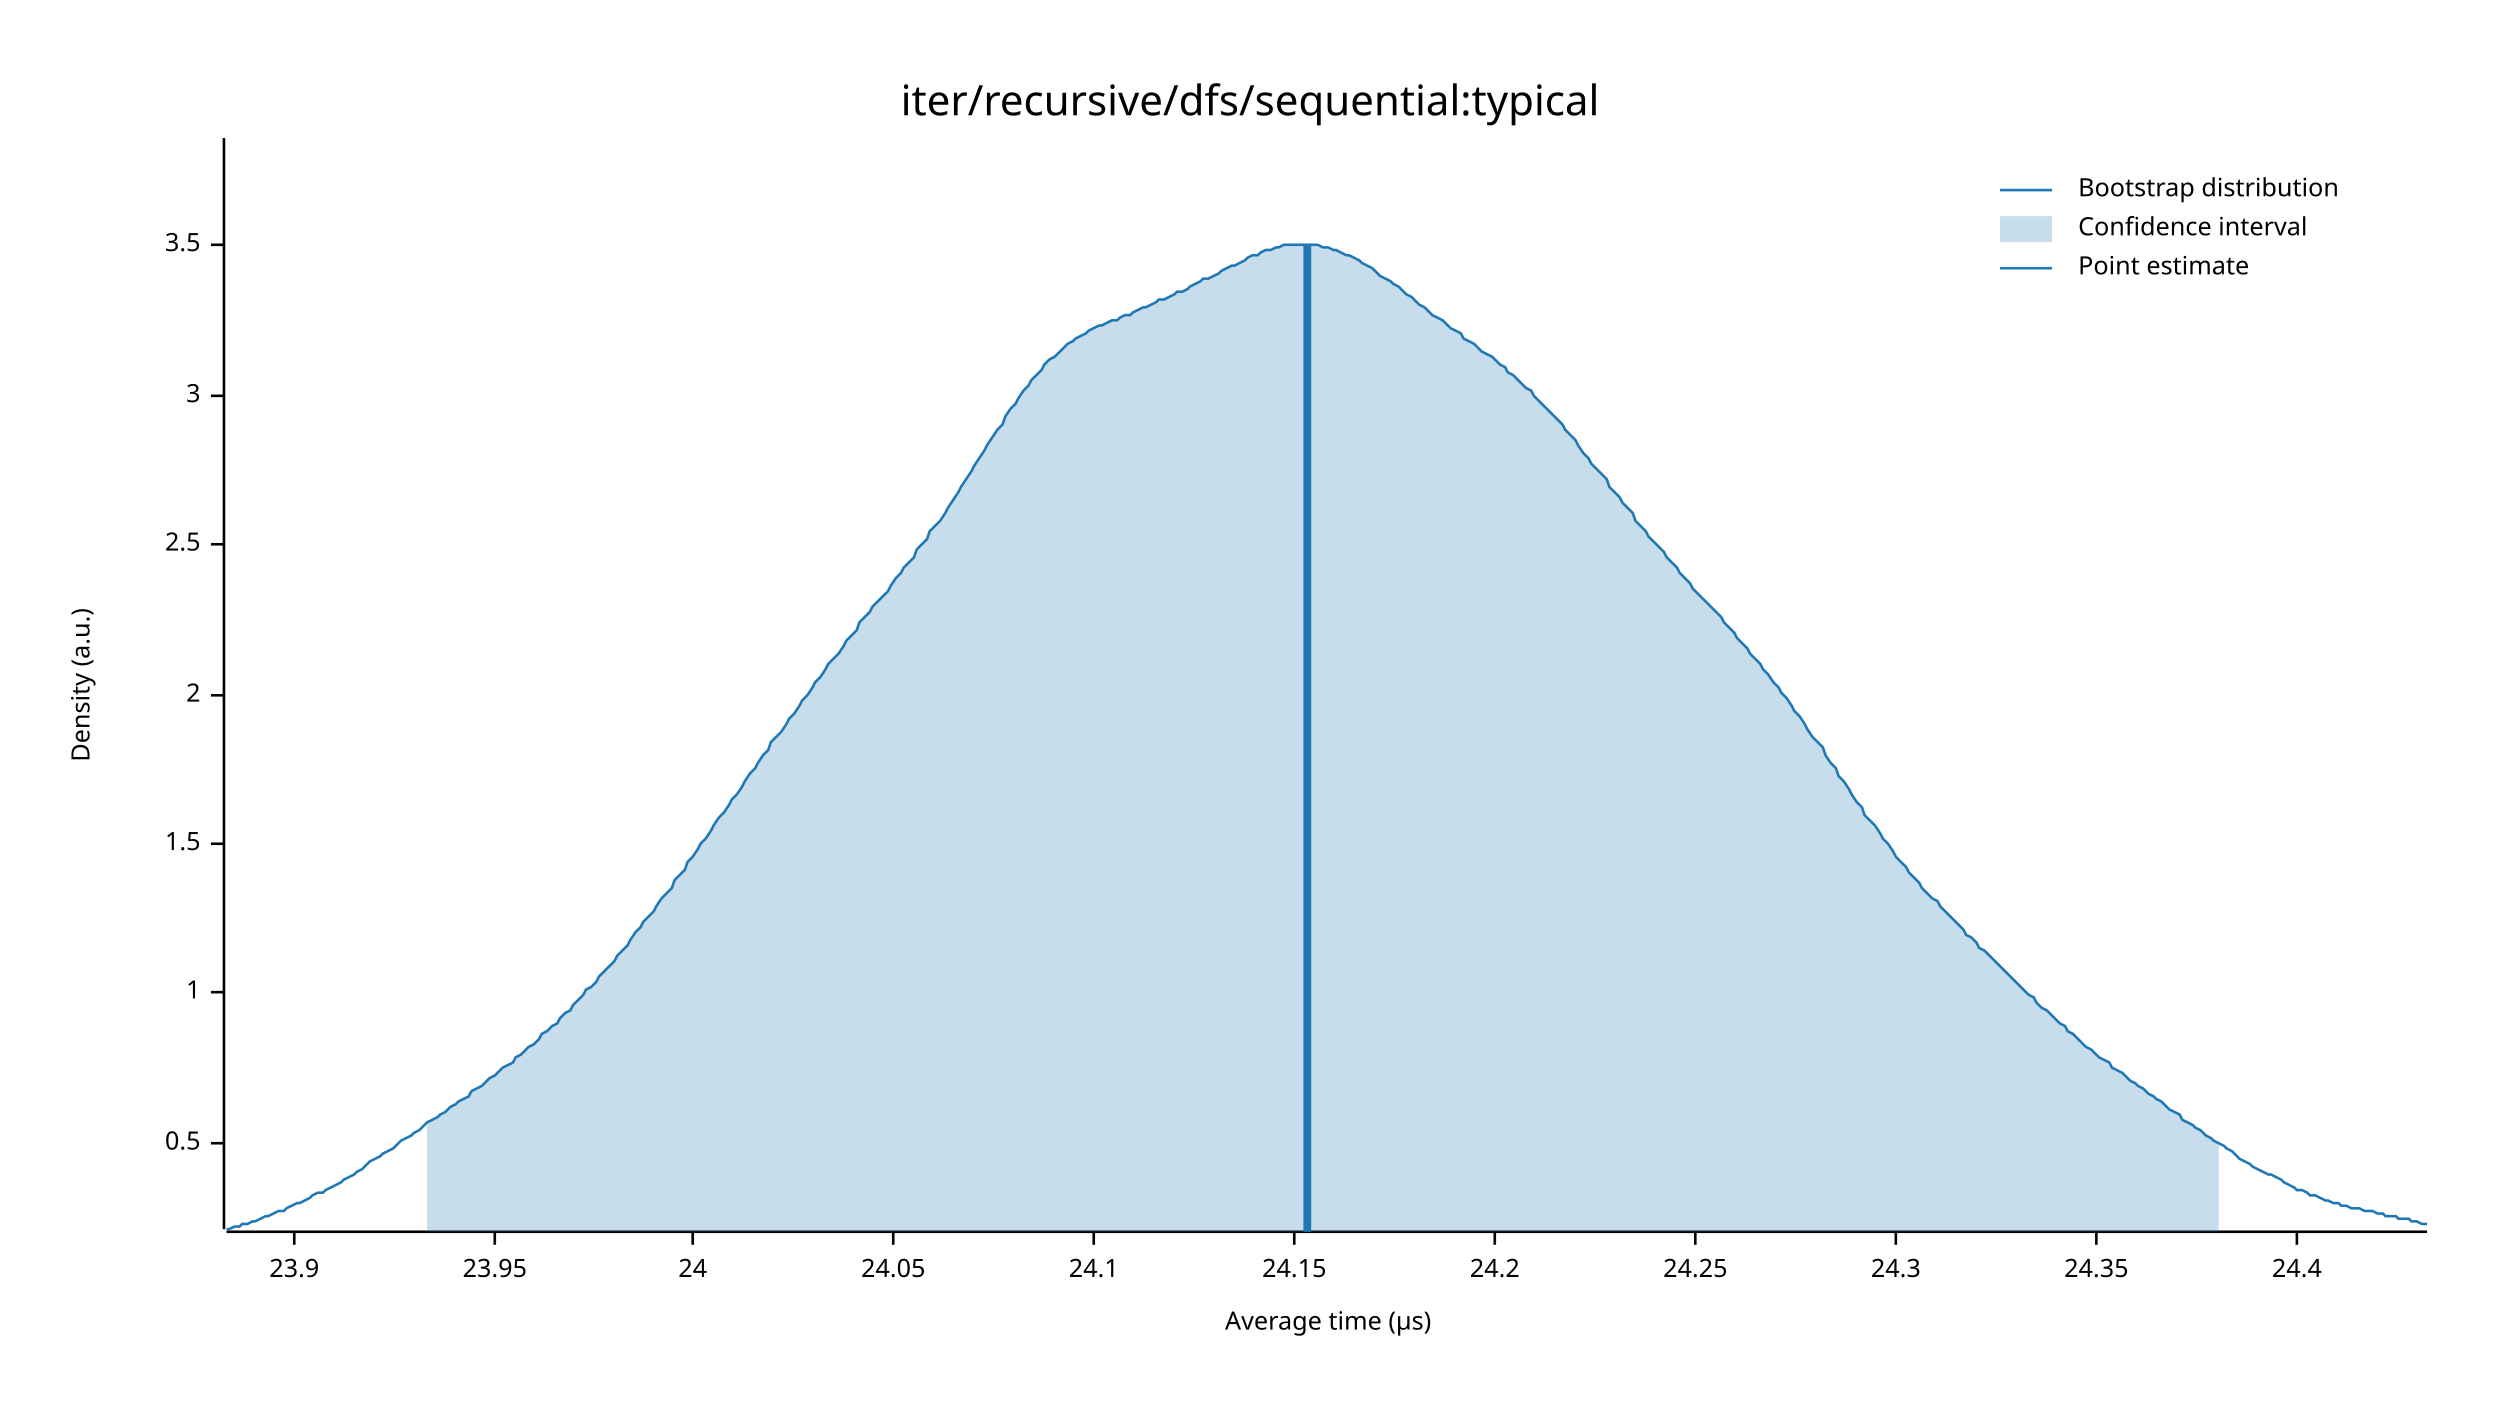
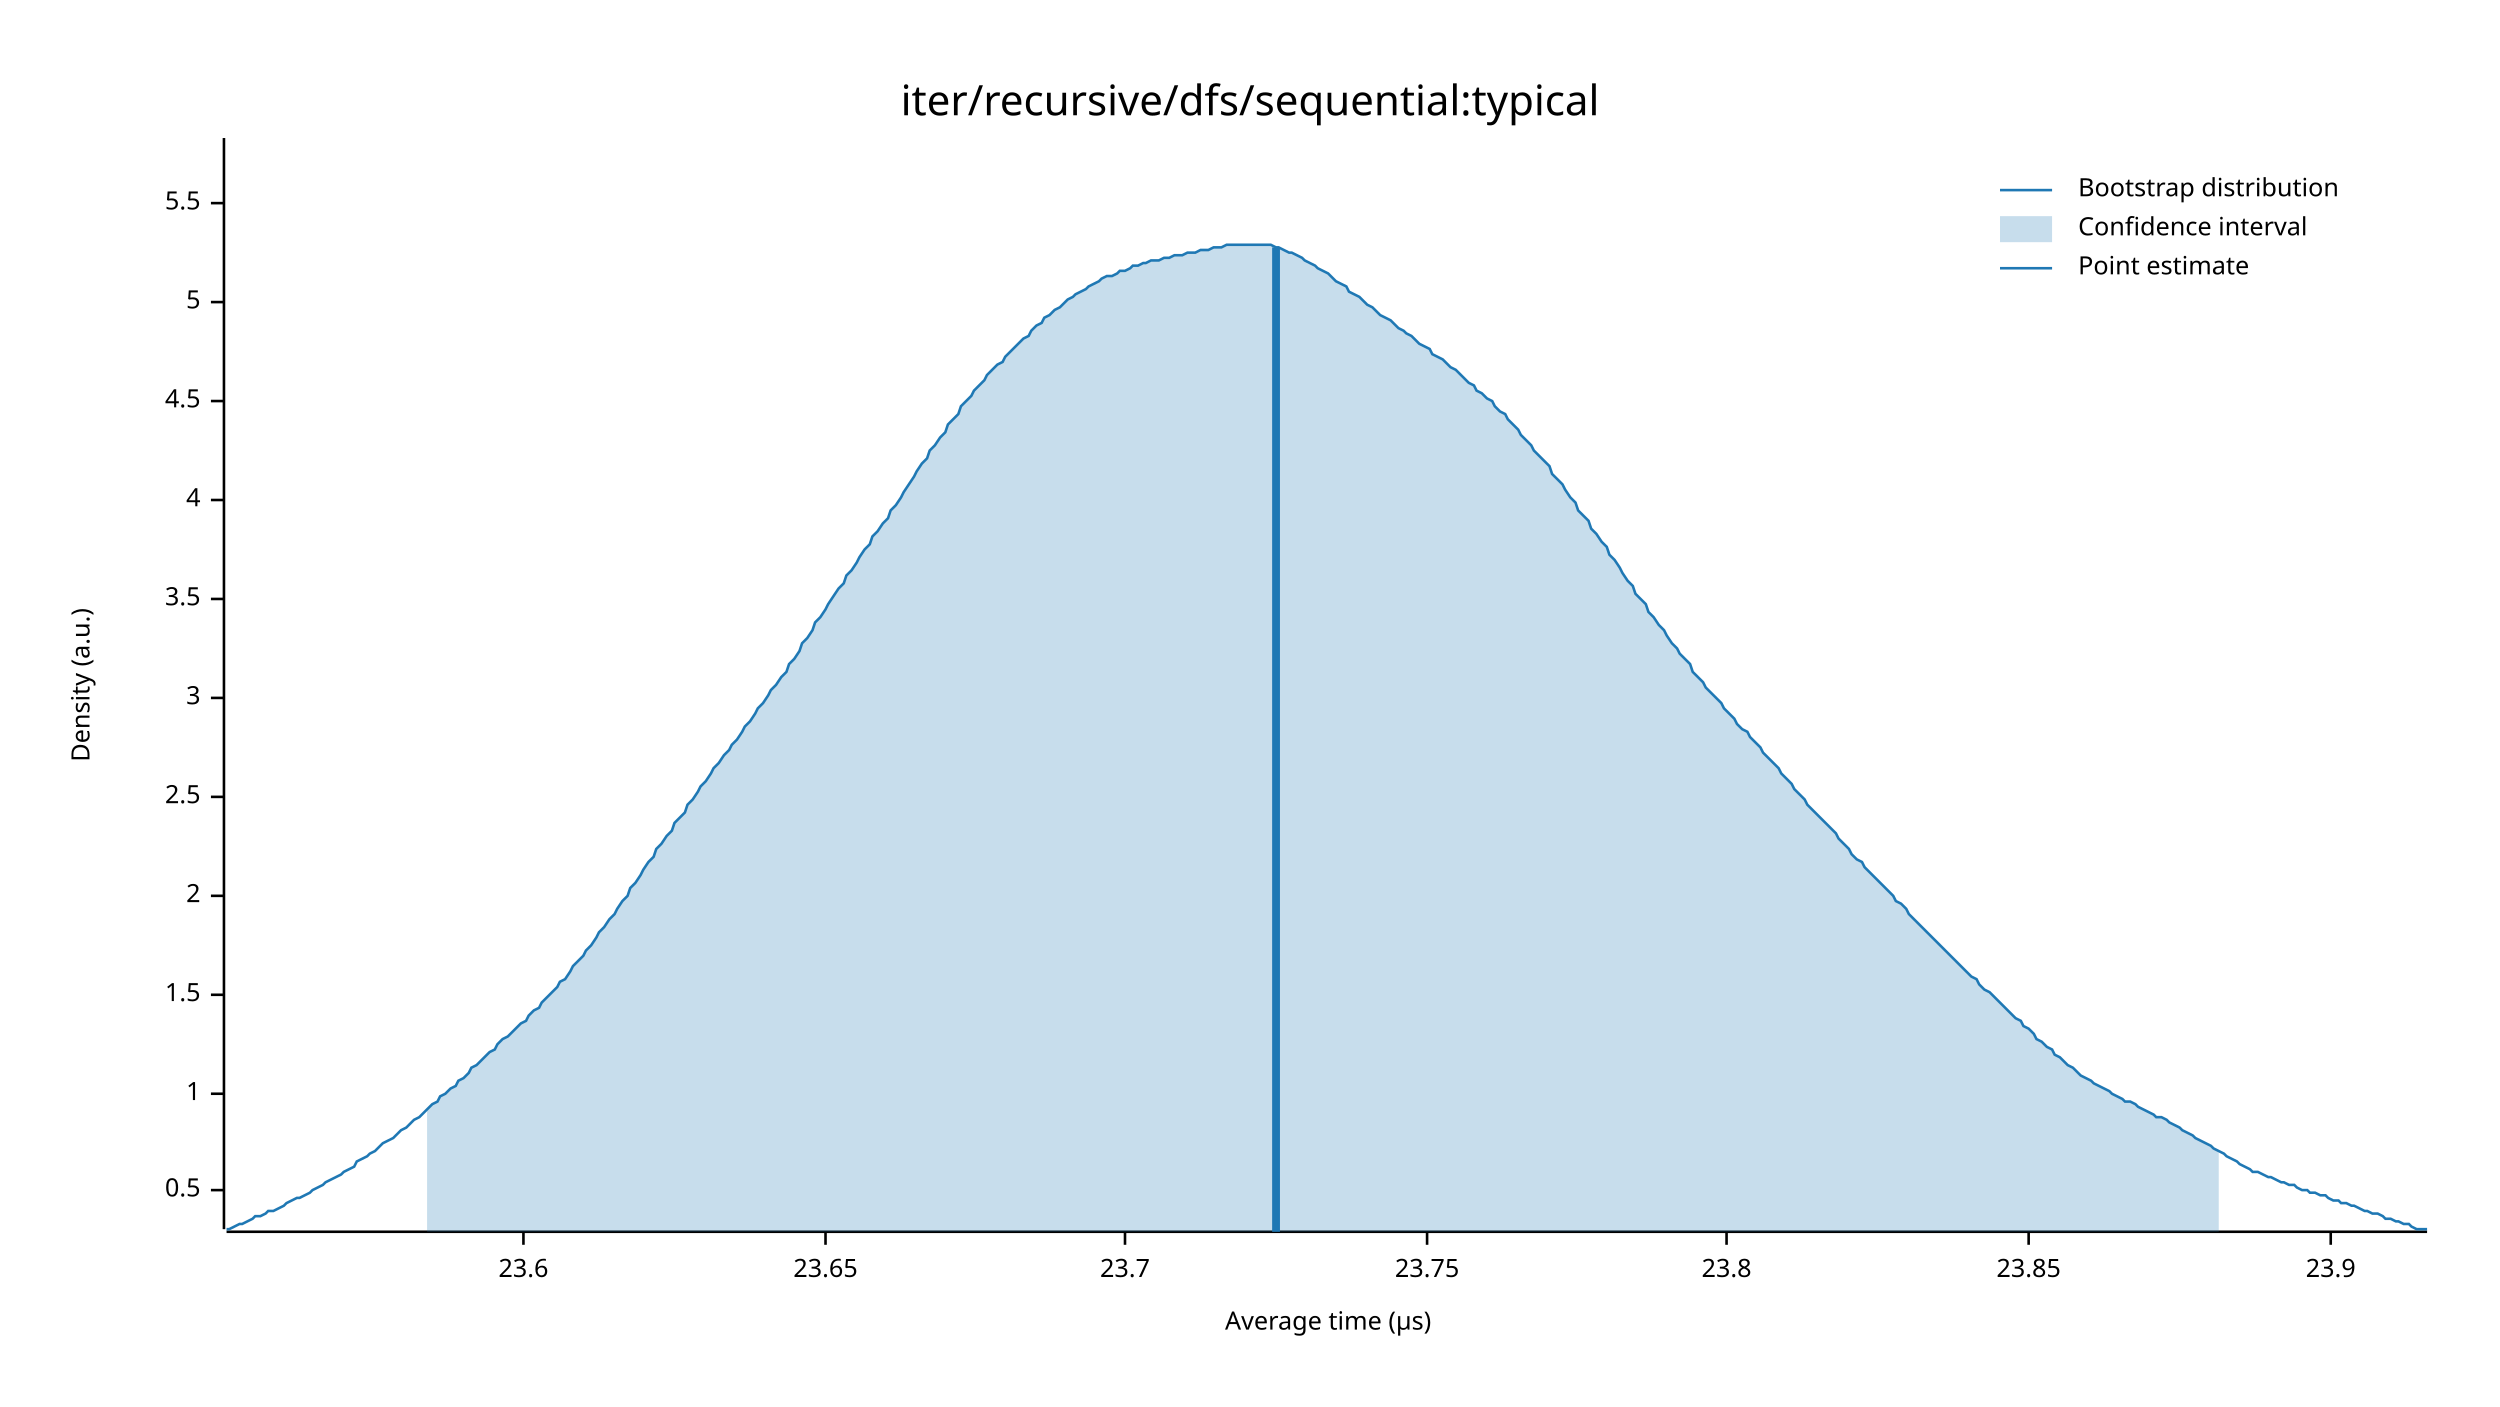
<svg xmlns="http://www.w3.org/2000/svg" width="960" height="540" viewBox="0 0 960 540">
  <text x="480" y="32" dy="0.76em" text-anchor="middle" font-family="sans-serif" font-size="16.129" opacity="1" fill="#000000">
iter/recursive/dfs/sequential:typical
</text>
  <text x="27" y="263" dy="0.76em" text-anchor="middle" font-family="sans-serif" font-size="9.677" opacity="1" fill="#000000" transform="rotate(270, 27, 263)">
Density (a.u.)
</text>
  <text x="510" y="513" dy="-0.5ex" text-anchor="middle" font-family="sans-serif" font-size="9.677" opacity="1" fill="#000000">
Average time (µs)
</text>
  <polyline fill="none" opacity="1" stroke="#000000" stroke-width="1" points="86,53 86,472 " />
-   <text x="77" y="439" dy="0.5ex" text-anchor="end" font-family="sans-serif" font-size="9.677" opacity="1" fill="#000000">
+   <text x="77" y="457" dy="0.5ex" text-anchor="end" font-family="sans-serif" font-size="9.677" opacity="1" fill="#000000">
0.5
</text>
-   <polyline fill="none" opacity="1" stroke="#000000" stroke-width="1" points="81,439 86,439 " />
-   <text x="77" y="381" dy="0.5ex" text-anchor="end" font-family="sans-serif" font-size="9.677" opacity="1" fill="#000000">
+   <polyline fill="none" opacity="1" stroke="#000000" stroke-width="1" points="81,457 86,457 " />
+   <text x="77" y="420" dy="0.5ex" text-anchor="end" font-family="sans-serif" font-size="9.677" opacity="1" fill="#000000">
1
</text>
-   <polyline fill="none" opacity="1" stroke="#000000" stroke-width="1" points="81,381 86,381 " />
-   <text x="77" y="324" dy="0.5ex" text-anchor="end" font-family="sans-serif" font-size="9.677" opacity="1" fill="#000000">
+   <polyline fill="none" opacity="1" stroke="#000000" stroke-width="1" points="81,420 86,420 " />
+   <text x="77" y="382" dy="0.5ex" text-anchor="end" font-family="sans-serif" font-size="9.677" opacity="1" fill="#000000">
1.5
</text>
-   <polyline fill="none" opacity="1" stroke="#000000" stroke-width="1" points="81,324 86,324 " />
-   <text x="77" y="267" dy="0.5ex" text-anchor="end" font-family="sans-serif" font-size="9.677" opacity="1" fill="#000000">
+   <polyline fill="none" opacity="1" stroke="#000000" stroke-width="1" points="81,382 86,382 " />
+   <text x="77" y="344" dy="0.5ex" text-anchor="end" font-family="sans-serif" font-size="9.677" opacity="1" fill="#000000">
2
</text>
-   <polyline fill="none" opacity="1" stroke="#000000" stroke-width="1" points="81,267 86,267 " />
-   <text x="77" y="209" dy="0.5ex" text-anchor="end" font-family="sans-serif" font-size="9.677" opacity="1" fill="#000000">
+   <polyline fill="none" opacity="1" stroke="#000000" stroke-width="1" points="81,344 86,344 " />
+   <text x="77" y="306" dy="0.5ex" text-anchor="end" font-family="sans-serif" font-size="9.677" opacity="1" fill="#000000">
2.5
</text>
-   <polyline fill="none" opacity="1" stroke="#000000" stroke-width="1" points="81,209 86,209 " />
-   <text x="77" y="152" dy="0.5ex" text-anchor="end" font-family="sans-serif" font-size="9.677" opacity="1" fill="#000000">
+   <polyline fill="none" opacity="1" stroke="#000000" stroke-width="1" points="81,306 86,306 " />
+   <text x="77" y="268" dy="0.5ex" text-anchor="end" font-family="sans-serif" font-size="9.677" opacity="1" fill="#000000">
3
</text>
-   <polyline fill="none" opacity="1" stroke="#000000" stroke-width="1" points="81,152 86,152 " />
-   <text x="77" y="94" dy="0.5ex" text-anchor="end" font-family="sans-serif" font-size="9.677" opacity="1" fill="#000000">
+   <polyline fill="none" opacity="1" stroke="#000000" stroke-width="1" points="81,268 86,268 " />
+   <text x="77" y="230" dy="0.5ex" text-anchor="end" font-family="sans-serif" font-size="9.677" opacity="1" fill="#000000">
3.5
</text>
-   <polyline fill="none" opacity="1" stroke="#000000" stroke-width="1" points="81,94 86,94 " />
+   <polyline fill="none" opacity="1" stroke="#000000" stroke-width="1" points="81,230 86,230 " />
+   <text x="77" y="192" dy="0.5ex" text-anchor="end" font-family="sans-serif" font-size="9.677" opacity="1" fill="#000000">
+ 4
+ </text>
+   <polyline fill="none" opacity="1" stroke="#000000" stroke-width="1" points="81,192 86,192 " />
+   <text x="77" y="154" dy="0.5ex" text-anchor="end" font-family="sans-serif" font-size="9.677" opacity="1" fill="#000000">
+ 4.5
+ </text>
+   <polyline fill="none" opacity="1" stroke="#000000" stroke-width="1" points="81,154 86,154 " />
+   <text x="77" y="116" dy="0.5ex" text-anchor="end" font-family="sans-serif" font-size="9.677" opacity="1" fill="#000000">
+ 5
+ </text>
+   <polyline fill="none" opacity="1" stroke="#000000" stroke-width="1" points="81,116 86,116 " />
+   <text x="77" y="78" dy="0.5ex" text-anchor="end" font-family="sans-serif" font-size="9.677" opacity="1" fill="#000000">
+ 5.5
+ </text>
+   <polyline fill="none" opacity="1" stroke="#000000" stroke-width="1" points="81,78 86,78 " />
  <polyline fill="none" opacity="1" stroke="#000000" stroke-width="1" points="87,473 932,473 " />
-   <text x="113" y="483" dy="0.76em" text-anchor="middle" font-family="sans-serif" font-size="9.677" opacity="1" fill="#000000">
+   <text x="201" y="483" dy="0.76em" text-anchor="middle" font-family="sans-serif" font-size="9.677" opacity="1" fill="#000000">
+ 23.6
+ </text>
+   <polyline fill="none" opacity="1" stroke="#000000" stroke-width="1" points="201,473 201,478 " />
+   <text x="317" y="483" dy="0.76em" text-anchor="middle" font-family="sans-serif" font-size="9.677" opacity="1" fill="#000000">
+ 23.65
+ </text>
+   <polyline fill="none" opacity="1" stroke="#000000" stroke-width="1" points="317,473 317,478 " />
+   <text x="432" y="483" dy="0.76em" text-anchor="middle" font-family="sans-serif" font-size="9.677" opacity="1" fill="#000000">
+ 23.7
+ </text>
+   <polyline fill="none" opacity="1" stroke="#000000" stroke-width="1" points="432,473 432,478 " />
+   <text x="548" y="483" dy="0.76em" text-anchor="middle" font-family="sans-serif" font-size="9.677" opacity="1" fill="#000000">
+ 23.75
+ </text>
+   <polyline fill="none" opacity="1" stroke="#000000" stroke-width="1" points="548,473 548,478 " />
+   <text x="663" y="483" dy="0.76em" text-anchor="middle" font-family="sans-serif" font-size="9.677" opacity="1" fill="#000000">
+ 23.8
+ </text>
+   <polyline fill="none" opacity="1" stroke="#000000" stroke-width="1" points="663,473 663,478 " />
+   <text x="779" y="483" dy="0.76em" text-anchor="middle" font-family="sans-serif" font-size="9.677" opacity="1" fill="#000000">
+ 23.85
+ </text>
+   <polyline fill="none" opacity="1" stroke="#000000" stroke-width="1" points="779,473 779,478 " />
+   <text x="895" y="483" dy="0.76em" text-anchor="middle" font-family="sans-serif" font-size="9.677" opacity="1" fill="#000000">
23.9
</text>
-   <polyline fill="none" opacity="1" stroke="#000000" stroke-width="1" points="113,473 113,478 " />
-   <text x="190" y="483" dy="0.76em" text-anchor="middle" font-family="sans-serif" font-size="9.677" opacity="1" fill="#000000">
- 23.95
- </text>
-   <polyline fill="none" opacity="1" stroke="#000000" stroke-width="1" points="190,473 190,478 " />
-   <text x="266" y="483" dy="0.76em" text-anchor="middle" font-family="sans-serif" font-size="9.677" opacity="1" fill="#000000">
- 24
- </text>
-   <polyline fill="none" opacity="1" stroke="#000000" stroke-width="1" points="266,473 266,478 " />
-   <text x="343" y="483" dy="0.76em" text-anchor="middle" font-family="sans-serif" font-size="9.677" opacity="1" fill="#000000">
- 24.05
- </text>
-   <polyline fill="none" opacity="1" stroke="#000000" stroke-width="1" points="343,473 343,478 " />
-   <text x="420" y="483" dy="0.76em" text-anchor="middle" font-family="sans-serif" font-size="9.677" opacity="1" fill="#000000">
- 24.1
- </text>
-   <polyline fill="none" opacity="1" stroke="#000000" stroke-width="1" points="420,473 420,478 " />
-   <text x="497" y="483" dy="0.76em" text-anchor="middle" font-family="sans-serif" font-size="9.677" opacity="1" fill="#000000">
- 24.15
- </text>
-   <polyline fill="none" opacity="1" stroke="#000000" stroke-width="1" points="497,473 497,478 " />
-   <text x="574" y="483" dy="0.76em" text-anchor="middle" font-family="sans-serif" font-size="9.677" opacity="1" fill="#000000">
- 24.2
- </text>
-   <polyline fill="none" opacity="1" stroke="#000000" stroke-width="1" points="574,473 574,478 " />
-   <text x="651" y="483" dy="0.76em" text-anchor="middle" font-family="sans-serif" font-size="9.677" opacity="1" fill="#000000">
- 24.25
- </text>
-   <polyline fill="none" opacity="1" stroke="#000000" stroke-width="1" points="651,473 651,478 " />
-   <text x="728" y="483" dy="0.76em" text-anchor="middle" font-family="sans-serif" font-size="9.677" opacity="1" fill="#000000">
- 24.3
- </text>
-   <polyline fill="none" opacity="1" stroke="#000000" stroke-width="1" points="728,473 728,478 " />
-   <text x="805" y="483" dy="0.76em" text-anchor="middle" font-family="sans-serif" font-size="9.677" opacity="1" fill="#000000">
- 24.35
- </text>
-   <polyline fill="none" opacity="1" stroke="#000000" stroke-width="1" points="805,473 805,478 " />
-   <text x="882" y="483" dy="0.76em" text-anchor="middle" font-family="sans-serif" font-size="9.677" opacity="1" fill="#000000">
- 24.4
- </text>
-   <polyline fill="none" opacity="1" stroke="#000000" stroke-width="1" points="882,473 882,478 " />
-   <polyline fill="none" opacity="1" stroke="#1F78B4" stroke-width="1" points="87,472 88,472 90,471 92,471 93,470 95,470 97,469 98,469 100,468 102,467 103,467 105,466 107,465 109,465 110,464 112,463 114,462 115,462 117,461 119,460 120,459 122,458 124,458 125,457 127,456 129,455 131,454 132,453 134,452 136,451 137,450 139,449 141,447 142,446 144,445 146,444 147,443 149,442 151,441 153,439 154,438 156,437 158,436 159,435 161,434 163,432 164,431 166,430 168,429 169,428 171,427 173,425 175,424 176,423 178,422 180,421 181,419 183,418 185,417 186,416 188,414 190,413 191,412 193,410 195,409 197,408 198,406 200,405 202,403 203,402 205,401 207,399 208,397 210,396 212,394 214,393 215,391 217,389 219,388 220,386 222,384 224,382 225,380 227,379 229,377 230,375 232,373 234,371 236,369 237,367 239,365 241,363 242,361 244,358 246,356 247,354 249,352 251,350 252,348 254,345 256,343 258,341 259,338 261,336 263,334 264,331 266,329 268,326 269,324 271,322 273,319 274,317 276,314 278,312 280,309 281,307 283,305 285,302 286,300 288,297 290,295 291,293 293,290 295,288 296,285 298,283 300,281 302,278 303,276 305,274 307,271 308,269 310,267 312,264 313,262 315,260 317,257 318,255 320,253 322,251 324,248 325,246 327,244 329,242 330,239 332,237 334,235 335,233 337,231 339,229 341,227 342,225 344,222 346,220 347,218 349,216 351,214 352,211 354,209 356,207 357,204 359,202 361,200 363,197 364,195 366,192 368,189 369,187 371,184 373,181 374,179 376,176 378,173 379,171 381,168 383,165 385,163 386,160 388,157 390,155 391,153 393,150 395,148 396,146 398,144 400,142 401,140 403,138 405,137 407,135 408,134 410,132 412,131 413,130 415,129 417,128 418,127 420,126 422,125 423,125 425,124 427,123 429,123 430,122 432,121 434,121 435,120 437,119 439,118 440,118 442,117 444,116 445,115 447,115 449,114 451,113 452,112 454,112 456,111 457,110 459,109 461,108 462,107 464,107 466,106 468,105 469,104 471,103 473,102 474,102 476,101 478,100 479,99 481,98 483,98 484,97 486,96 488,96 490,95 491,95 493,94 495,94 496,94 498,94 500,94 501,94 503,94 505,94 506,94 508,95 510,95 512,96 513,96 515,97 517,98 518,98 520,99 522,100 523,101 525,102 527,103 528,104 530,106 532,107 534,108 535,109 537,110 539,112 540,113 542,114 544,116 545,117 547,118 549,120 550,121 552,122 554,123 556,125 557,126 559,127 561,128 562,130 564,131 566,132 567,133 569,135 571,136 573,137 574,138 576,140 578,141 579,143 581,144 583,146 584,147 586,149 588,150 589,152 591,154 593,156 595,158 596,159 598,161 600,163 601,165 603,167 605,169 606,171 608,174 610,176 611,178 613,180 615,182 617,184 618,187 620,189 622,191 623,193 625,195 627,197 628,200 630,202 632,204 633,206 635,208 637,210 639,212 640,214 642,216 644,218 645,220 647,222 649,224 650,226 652,228 654,230 655,231 657,233 659,235 661,237 662,239 664,241 666,243 667,245 669,247 671,249 672,251 674,253 676,255 677,257 679,259 681,262 683,264 684,266 686,268 688,271 689,273 691,275 693,278 694,280 696,283 698,285 700,287 701,290 703,293 705,295 706,298 708,300 710,303 711,305 713,308 715,310 716,313 718,315 720,317 722,320 723,322 725,324 727,327 728,329 730,331 732,333 733,335 735,337 737,339 738,341 740,343 742,345 744,346 745,348 747,350 749,352 750,353 752,355 754,357 755,359 757,360 759,362 760,364 762,365 764,367 766,369 767,370 769,372 771,374 772,375 774,377 776,379 777,380 779,382 781,383 782,385 784,387 786,388 788,390 789,391 791,393 793,394 794,396 796,397 798,399 799,400 801,402 803,403 804,404 806,406 808,407 810,408 811,410 813,411 815,412 816,413 818,415 820,416 821,417 823,418 825,420 827,421 828,422 830,423 832,425 833,426 835,427 837,428 838,430 840,431 842,432 843,433 845,434 847,436 849,437 850,438 852,439 854,440 855,441 857,442 859,444 860,445 862,446 864,447 865,448 867,449 869,450 871,451 872,451 874,452 876,453 877,454 879,455 881,456 882,457 884,457 886,458 887,459 889,459 891,460 893,461 894,461 896,462 898,462 899,463 901,463 903,464 904,464 906,464 908,465 909,465 911,465 913,466 915,466 916,467 918,467 920,467 921,468 923,468 925,468 926,469 928,469 930,470 932,470 " />
-   <polygon opacity="0.25" fill="#1F78B4" points="164,431 166,430 168,429 169,428 171,427 173,425 175,424 176,423 178,422 180,421 181,419 183,418 185,417 186,416 188,414 190,413 191,412 193,410 195,409 197,408 198,406 200,405 202,403 203,402 205,401 207,399 208,397 210,396 212,394 214,393 215,391 217,389 219,388 220,386 222,384 224,382 225,380 227,379 229,377 230,375 232,373 234,371 236,369 237,367 239,365 241,363 242,361 244,358 246,356 247,354 249,352 251,350 252,348 254,345 256,343 258,341 259,338 261,336 263,334 264,331 266,329 268,326 269,324 271,322 273,319 274,317 276,314 278,312 280,309 281,307 283,305 285,302 286,300 288,297 290,295 291,293 293,290 295,288 296,285 298,283 300,281 302,278 303,276 305,274 307,271 308,269 310,267 312,264 313,262 315,260 317,257 318,255 320,253 322,251 324,248 325,246 327,244 329,242 330,239 332,237 334,235 335,233 337,231 339,229 341,227 342,225 344,222 346,220 347,218 349,216 351,214 352,211 354,209 356,207 357,204 359,202 361,200 363,197 364,195 366,192 368,189 369,187 371,184 373,181 374,179 376,176 378,173 379,171 381,168 383,165 385,163 386,160 388,157 390,155 391,153 393,150 395,148 396,146 398,144 400,142 401,140 403,138 405,137 407,135 408,134 410,132 412,131 413,130 415,129 417,128 418,127 420,126 422,125 423,125 425,124 427,123 429,123 430,122 432,121 434,121 435,120 437,119 439,118 440,118 442,117 444,116 445,115 447,115 449,114 451,113 452,112 454,112 456,111 457,110 459,109 461,108 462,107 464,107 466,106 468,105 469,104 471,103 473,102 474,102 476,101 478,100 479,99 481,98 483,98 484,97 486,96 488,96 490,95 491,95 493,94 495,94 496,94 498,94 500,94 501,94 503,94 505,94 506,94 508,95 510,95 512,96 513,96 515,97 517,98 518,98 520,99 522,100 523,101 525,102 527,103 528,104 530,106 532,107 534,108 535,109 537,110 539,112 540,113 542,114 544,116 545,117 547,118 549,120 550,121 552,122 554,123 556,125 557,126 559,127 561,128 562,130 564,131 566,132 567,133 569,135 571,136 573,137 574,138 576,140 578,141 579,143 581,144 583,146 584,147 586,149 588,150 589,152 591,154 593,156 595,158 596,159 598,161 600,163 601,165 603,167 605,169 606,171 608,174 610,176 611,178 613,180 615,182 617,184 618,187 620,189 622,191 623,193 625,195 627,197 628,200 630,202 632,204 633,206 635,208 637,210 639,212 640,214 642,216 644,218 645,220 647,222 649,224 650,226 652,228 654,230 655,231 657,233 659,235 661,237 662,239 664,241 666,243 667,245 669,247 671,249 672,251 674,253 676,255 677,257 679,259 681,262 683,264 684,266 686,268 688,271 689,273 691,275 693,278 694,280 696,283 698,285 700,287 701,290 703,293 705,295 706,298 708,300 710,303 711,305 713,308 715,310 716,313 718,315 720,317 722,320 723,322 725,324 727,327 728,329 730,331 732,333 733,335 735,337 737,339 738,341 740,343 742,345 744,346 745,348 747,350 749,352 750,353 752,355 754,357 755,359 757,360 759,362 760,364 762,365 764,367 766,369 767,370 769,372 771,374 772,375 774,377 776,379 777,380 779,382 781,383 782,385 784,387 786,388 788,390 789,391 791,393 793,394 794,396 796,397 798,399 799,400 801,402 803,403 804,404 806,406 808,407 810,408 811,410 813,411 815,412 816,413 818,415 820,416 821,417 823,418 825,420 827,421 828,422 830,423 832,425 833,426 835,427 837,428 838,430 840,431 842,432 843,433 845,434 847,436 849,437 850,438 852,439 852,473 164,473 " />
-   <polyline fill="none" opacity="1" stroke="#1F78B4" stroke-width="3" points="502,473 502,94 " />
+   <polyline fill="none" opacity="1" stroke="#000000" stroke-width="1" points="895,473 895,478 " />
+   <polyline fill="none" opacity="1" stroke="#1F78B4" stroke-width="1" points="87,472 88,472 90,471 92,470 93,470 95,469 97,468 98,467 100,467 102,466 103,465 105,465 107,464 109,463 110,462 112,461 114,460 115,460 117,459 119,458 120,457 122,456 124,455 125,454 127,453 129,452 131,451 132,450 134,449 136,448 137,446 139,445 141,444 142,443 144,442 146,440 147,439 149,438 151,437 153,435 154,434 156,433 158,431 159,430 161,429 163,427 164,426 166,424 168,423 169,421 171,420 173,418 175,417 176,415 178,414 180,412 181,410 183,409 185,407 186,406 188,404 190,403 191,401 193,399 195,398 197,396 198,395 200,393 202,392 203,390 205,388 207,387 208,385 210,383 212,381 214,379 215,377 217,376 219,373 220,371 222,369 224,367 225,365 227,363 229,360 230,358 232,356 234,353 236,351 237,349 239,346 241,344 242,341 244,339 246,336 247,334 249,331 251,329 252,326 254,324 256,321 258,319 259,316 261,314 263,312 264,309 266,307 268,304 269,302 271,300 273,297 274,295 276,293 278,290 280,288 281,286 283,284 285,281 286,279 288,277 290,274 291,272 293,270 295,267 296,265 298,263 300,260 302,258 303,255 305,253 307,250 308,247 310,245 312,242 313,239 315,237 317,234 318,232 320,229 322,226 324,224 325,221 327,219 329,216 330,214 332,211 334,209 335,206 337,204 339,201 341,199 342,196 344,194 346,191 347,189 349,186 351,183 352,181 354,178 356,176 357,173 359,171 361,168 363,166 364,163 366,161 368,159 369,156 371,154 373,152 374,150 376,148 378,146 379,144 381,142 383,140 385,139 386,137 388,135 390,133 391,132 393,130 395,129 396,127 398,125 400,124 401,122 403,121 405,119 407,118 408,117 410,115 412,114 413,113 415,112 417,111 418,110 420,109 422,108 423,107 425,106 427,106 429,105 430,104 432,104 434,103 435,102 437,102 439,101 440,101 442,100 444,100 445,100 447,99 449,99 451,98 452,98 454,98 456,97 457,97 459,97 461,96 462,96 464,96 466,95 468,95 469,95 471,94 473,94 474,94 476,94 478,94 479,94 481,94 483,94 484,94 486,94 488,94 490,95 491,95 493,96 495,97 496,97 498,98 500,99 501,100 503,101 505,102 506,103 508,104 510,105 512,107 513,108 515,109 517,110 518,112 520,113 522,114 523,115 525,117 527,118 528,119 530,121 532,122 534,123 535,124 537,126 539,127 540,128 542,129 544,131 545,132 547,133 549,134 550,136 552,137 554,138 556,140 557,141 559,142 561,144 562,145 564,147 566,148 567,150 569,151 571,153 573,154 574,156 576,158 578,159 579,161 581,163 583,165 584,167 586,169 588,171 589,173 591,175 593,177 595,179 596,182 598,184 600,186 601,188 603,191 605,193 606,196 608,198 610,200 611,203 613,205 615,208 617,210 618,213 620,215 622,218 623,220 625,223 627,225 628,228 630,230 632,232 633,235 635,237 637,240 639,242 640,244 642,247 644,249 645,251 647,253 649,255 650,258 652,260 654,262 655,264 657,266 659,268 661,270 662,272 664,274 666,276 667,278 669,280 671,281 672,283 674,285 676,287 677,289 679,291 681,293 683,295 684,297 686,299 688,301 689,303 691,305 693,307 694,309 696,311 698,313 700,315 701,316 703,318 705,320 706,322 708,324 710,326 711,328 713,330 715,331 716,333 718,335 720,337 722,339 723,340 725,342 727,344 728,346 730,347 732,349 733,351 735,353 737,355 738,356 740,358 742,360 744,362 745,363 747,365 749,367 750,368 752,370 754,372 755,373 757,375 759,376 760,378 762,380 764,381 766,383 767,384 769,386 771,388 772,389 774,391 776,392 777,394 779,395 781,397 782,399 784,400 786,402 788,403 789,405 791,406 793,408 794,409 796,410 798,412 799,413 801,414 803,415 804,416 806,417 808,418 810,419 811,420 813,421 815,422 816,423 818,423 820,424 821,425 823,426 825,427 827,428 828,429 830,429 832,430 833,431 835,432 837,433 838,434 840,435 842,436 843,437 845,438 847,439 849,440 850,441 852,442 854,443 855,444 857,445 859,446 860,447 862,448 864,449 865,450 867,450 869,451 871,452 872,452 874,453 876,454 877,454 879,455 881,455 882,456 884,457 886,457 887,458 889,458 891,459 893,459 894,460 896,461 898,461 899,462 901,462 903,463 904,463 906,464 908,465 909,465 911,466 913,466 915,467 916,468 918,468 920,469 921,469 923,470 925,470 926,471 928,472 930,472 932,472 " />
+   <polygon opacity="0.25" fill="#1F78B4" points="164,426 166,424 168,423 169,421 171,420 173,418 175,417 176,415 178,414 180,412 181,410 183,409 185,407 186,406 188,404 190,403 191,401 193,399 195,398 197,396 198,395 200,393 202,392 203,390 205,388 207,387 208,385 210,383 212,381 214,379 215,377 217,376 219,373 220,371 222,369 224,367 225,365 227,363 229,360 230,358 232,356 234,353 236,351 237,349 239,346 241,344 242,341 244,339 246,336 247,334 249,331 251,329 252,326 254,324 256,321 258,319 259,316 261,314 263,312 264,309 266,307 268,304 269,302 271,300 273,297 274,295 276,293 278,290 280,288 281,286 283,284 285,281 286,279 288,277 290,274 291,272 293,270 295,267 296,265 298,263 300,260 302,258 303,255 305,253 307,250 308,247 310,245 312,242 313,239 315,237 317,234 318,232 320,229 322,226 324,224 325,221 327,219 329,216 330,214 332,211 334,209 335,206 337,204 339,201 341,199 342,196 344,194 346,191 347,189 349,186 351,183 352,181 354,178 356,176 357,173 359,171 361,168 363,166 364,163 366,161 368,159 369,156 371,154 373,152 374,150 376,148 378,146 379,144 381,142 383,140 385,139 386,137 388,135 390,133 391,132 393,130 395,129 396,127 398,125 400,124 401,122 403,121 405,119 407,118 408,117 410,115 412,114 413,113 415,112 417,111 418,110 420,109 422,108 423,107 425,106 427,106 429,105 430,104 432,104 434,103 435,102 437,102 439,101 440,101 442,100 444,100 445,100 447,99 449,99 451,98 452,98 454,98 456,97 457,97 459,97 461,96 462,96 464,96 466,95 468,95 469,95 471,94 473,94 474,94 476,94 478,94 479,94 481,94 483,94 484,94 486,94 488,94 490,95 491,95 493,96 495,97 496,97 498,98 500,99 501,100 503,101 505,102 506,103 508,104 510,105 512,107 513,108 515,109 517,110 518,112 520,113 522,114 523,115 525,117 527,118 528,119 530,121 532,122 534,123 535,124 537,126 539,127 540,128 542,129 544,131 545,132 547,133 549,134 550,136 552,137 554,138 556,140 557,141 559,142 561,144 562,145 564,147 566,148 567,150 569,151 571,153 573,154 574,156 576,158 578,159 579,161 581,163 583,165 584,167 586,169 588,171 589,173 591,175 593,177 595,179 596,182 598,184 600,186 601,188 603,191 605,193 606,196 608,198 610,200 611,203 613,205 615,208 617,210 618,213 620,215 622,218 623,220 625,223 627,225 628,228 630,230 632,232 633,235 635,237 637,240 639,242 640,244 642,247 644,249 645,251 647,253 649,255 650,258 652,260 654,262 655,264 657,266 659,268 661,270 662,272 664,274 666,276 667,278 669,280 671,281 672,283 674,285 676,287 677,289 679,291 681,293 683,295 684,297 686,299 688,301 689,303 691,305 693,307 694,309 696,311 698,313 700,315 701,316 703,318 705,320 706,322 708,324 710,326 711,328 713,330 715,331 716,333 718,335 720,337 722,339 723,340 725,342 727,344 728,346 730,347 732,349 733,351 735,353 737,355 738,356 740,358 742,360 744,362 745,363 747,365 749,367 750,368 752,370 754,372 755,373 757,375 759,376 760,378 762,380 764,381 766,383 767,384 769,386 771,388 772,389 774,391 776,392 777,394 779,395 781,397 782,399 784,400 786,402 788,403 789,405 791,406 793,408 794,409 796,410 798,412 799,413 801,414 803,415 804,416 806,417 808,418 810,419 811,420 813,421 815,422 816,423 818,423 820,424 821,425 823,426 825,427 827,428 828,429 830,429 832,430 833,431 835,432 837,433 838,434 840,435 842,436 843,437 845,438 847,439 849,440 850,441 852,442 852,473 164,473 " />
+   <polyline fill="none" opacity="1" stroke="#1F78B4" stroke-width="3" points="490,473 490,95 " />
  <text x="798" y="68" dy="0.76em" text-anchor="start" font-family="sans-serif" font-size="9.677" opacity="1" fill="#000000">
Bootstrap distribution
</text>
  <text x="798" y="83" dy="0.76em" text-anchor="start" font-family="sans-serif" font-size="9.677" opacity="1" fill="#000000">
Confidence interval
</text>
  <text x="798" y="98" dy="0.76em" text-anchor="start" font-family="sans-serif" font-size="9.677" opacity="1" fill="#000000">
Point estimate
</text>
  <polyline fill="none" opacity="1" stroke="#1F78B4" stroke-width="1" points="768,73 788,73 " />
  <rect x="768" y="83" width="20" height="10" opacity="0.25" fill="#1F78B4" stroke="none" />
  <polyline fill="none" opacity="1" stroke="#1F78B4" stroke-width="1" points="768,103 788,103 " />
</svg>
